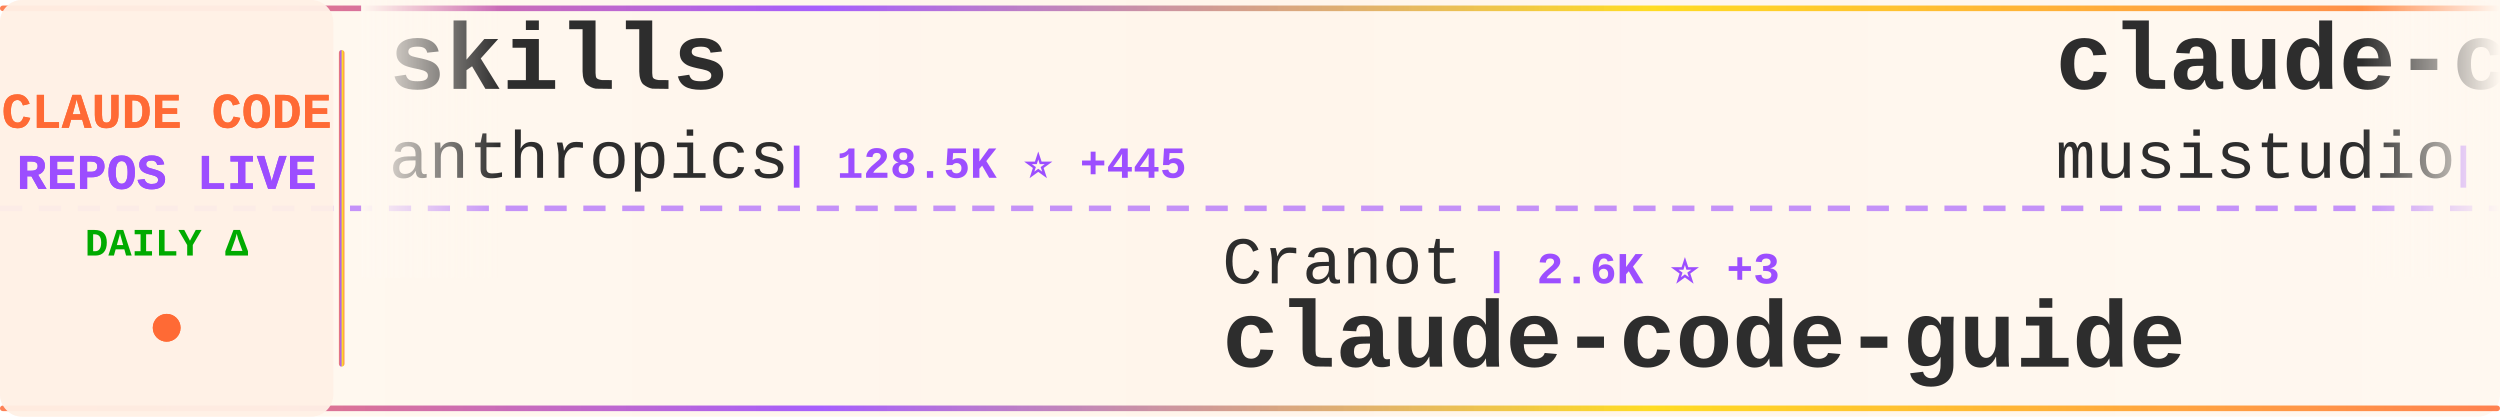
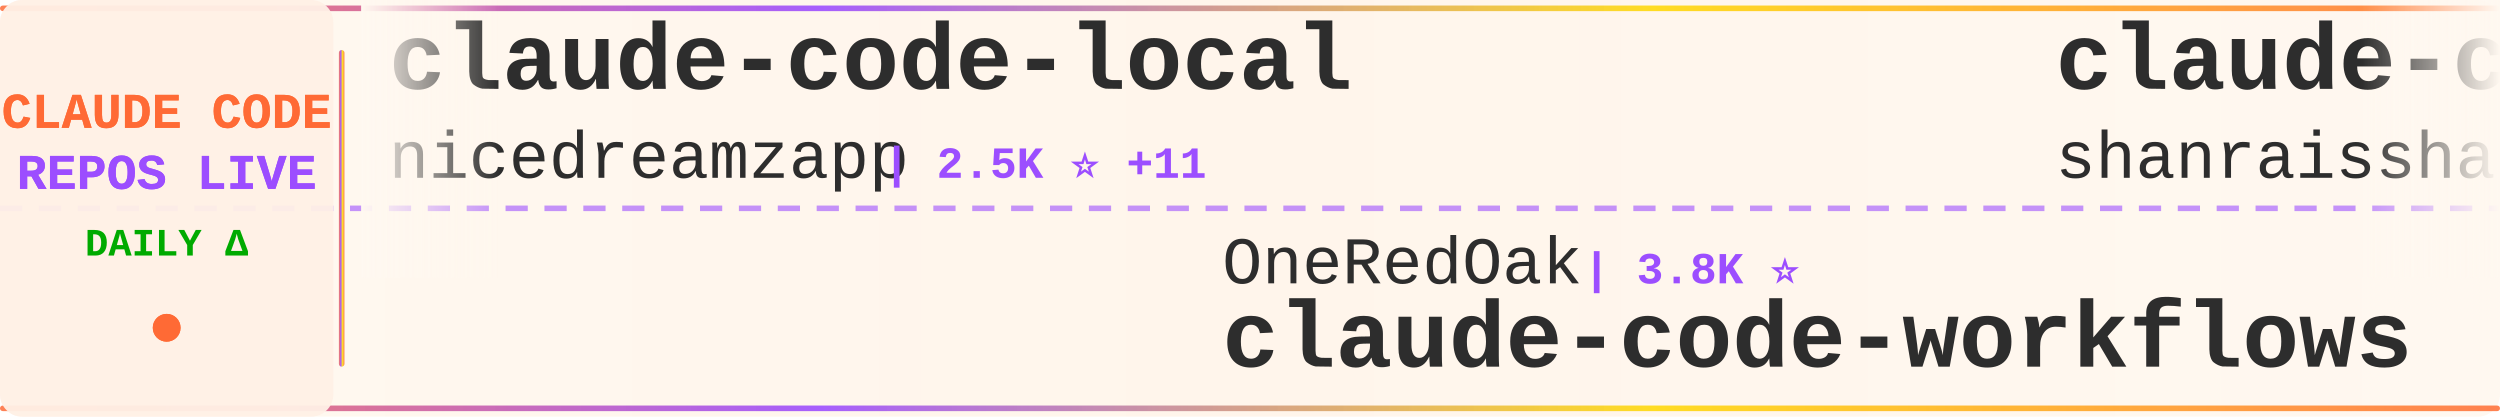
<svg xmlns="http://www.w3.org/2000/svg" width="900" height="150">
  <defs>
    <linearGradient id="tickerBg" x1="0%" y1="0%" x2="100%" y2="0%">
      <stop offset="0%" style="stop-color:#fff8f0;stop-opacity:0.98" />
      <stop offset="50%" style="stop-color:#fff5eb;stop-opacity:1" />
      <stop offset="100%" style="stop-color:#fff8f0;stop-opacity:0.98" />
    </linearGradient>
    <linearGradient id="borderGrad" x1="0%" y1="0%" x2="100%" y2="0%">
      <stop offset="0%" style="stop-color:#FF6B35;stop-opacity:0.85">
        <animate attributeName="stop-opacity" values="0.85;1;0.85" dur="2s" repeatCount="indefinite" />
      </stop>
      <stop offset="33%" style="stop-color:#9C4EFF;stop-opacity:0.9">
        <animate attributeName="stop-opacity" values="0.9;1;0.9" dur="2.2s" repeatCount="indefinite" />
      </stop>
      <stop offset="66%" style="stop-color:#FFD700;stop-opacity:0.85">
        <animate attributeName="stop-opacity" values="0.85;1;0.85" dur="1.8s" repeatCount="indefinite" />
      </stop>
      <stop offset="100%" style="stop-color:#FF6B35;stop-opacity:0.85">
        <animate attributeName="stop-opacity" values="0.85;1;0.85" dur="2s" repeatCount="indefinite" />
      </stop>
    </linearGradient>
    <filter id="textGlow">
      <feGaussianBlur stdDeviation="0.15" result="coloredBlur" />
      <feMerge>
        <feMergeNode in="coloredBlur" />
        <feMergeNode in="SourceGraphic" />
      </feMerge>
    </filter>
    <filter id="metricGlow">
      <feGaussianBlur stdDeviation="0.2" result="coloredBlur" />
      <feMerge>
        <feMergeNode in="coloredBlur" />
        <feMergeNode in="SourceGraphic" />
      </feMerge>
    </filter>
    <linearGradient id="leftFade" x1="0%" y1="0%" x2="100%" y2="0%">
      <stop offset="0%" style="stop-color:#fff8f0;stop-opacity:1" />
      <stop offset="100%" style="stop-color:#fff8f0;stop-opacity:0" />
    </linearGradient>
    <linearGradient id="rightFade" x1="0%" y1="0%" x2="100%" y2="0%">
      <stop offset="0%" style="stop-color:#fff8f0;stop-opacity:0" />
      <stop offset="100%" style="stop-color:#fff8f0;stop-opacity:1" />
    </linearGradient>
  </defs>
  <rect width="900" height="150" fill="url(#tickerBg)" rx="8" />
  <rect x="0" y="2" width="900" height="2" fill="url(#borderGrad)" rx="1" />
  <rect x="0" y="146" width="900" height="2" fill="url(#borderGrad)" rx="1" />
  <line x1="0" y1="75" x2="900" y2="75" stroke="#9C4EFF" stroke-width="2" stroke-dasharray="8 6" opacity="0.6" />
  <rect x="0" y="0" width="120" height="150" fill="#fff0e6" opacity="0.95" rx="8" />
  <text x="60" y="46" font-family="'Courier New', monospace" font-size="18" font-weight="bold" fill="#FF6B35" text-anchor="middle" filter="url(#textGlow)">
    CLAUDE CODE
  </text>
  <text x="60" y="68" font-family="'Courier New', monospace" font-size="18" font-weight="bold" fill="#9C4EFF" text-anchor="middle" filter="url(#textGlow)">
    REPOS LIVE
  </text>
  <text x="60" y="92" font-family="'Courier New', monospace" font-size="14" font-weight="bold" fill="#00aa00" text-anchor="middle">
    DAILY Δ
  </text>
  <circle cx="60" cy="118" r="5" fill="#FF6B35" filter="url(#metricGlow)">
    <animate attributeName="r" values="4;6;4" dur="1.5s" repeatCount="indefinite" />
    <animate attributeName="opacity" values="0.6;1;0.6" dur="1.5s" repeatCount="indefinite" />
  </circle>
  <rect x="122" y="18" width="2" height="114" fill="url(#borderGrad)" rx="1" />
  <clipPath id="tickerClip">
    <rect x="130" y="0" width="770" height="150" />
  </clipPath>
  <g clip-path="url(#tickerClip)">
    <g id="tickerItems">
      <animateTransform attributeName="transform" attributeType="XML" type="translate" from="0 0" to="-3000 0" dur="54s" repeatCount="indefinite" />
      <g transform="translate(0, 0)">
-         <text x="140" y="32" font-family="'Courier New', monospace" font-size="34" font-weight="bold" fill="#2d2d2d">skills</text>
-         <text x="140" y="64" font-family="'Courier New', monospace" font-size="24" font-weight="normal" fill="#2d2d2d" opacity="1.0">anthropics</text>
-         <text x="282" y="64" font-family="'Courier New', monospace" font-size="16" font-weight="bold" fill="#9C4EFF"> | 128.5K ⭐ +445</text>
+         <text x="140" y="32" font-family="'Courier New', monospace" font-size="34" font-weight="bold" fill="#2d2d2d">claude-code-local</text>
+         <text x="140" y="64" font-family="'Courier New', monospace" font-size="24" font-weight="normal" fill="#2d2d2d" opacity="1.0">nicedreamzapp</text>
+         <text x="318" y="64" font-family="'Courier New', monospace" font-size="16" font-weight="bold" fill="#9C4EFF"> | 2.5K ⭐ +11</text>
      </g>
      <g transform="translate(300, 0)">
-         <text x="140" y="102" font-family="'Courier New', monospace" font-size="24" font-weight="normal" fill="#2d2d2d" opacity="1.0">Cranot</text>
-         <text x="234" y="102" font-family="'Courier New', monospace" font-size="16" font-weight="bold" fill="#9C4EFF"> | 2.6K ⭐ +3</text>
-         <text x="140" y="132" font-family="'Courier New', monospace" font-size="34" font-weight="bold" fill="#2d2d2d">claude-code-guide</text>
+         <text x="140" y="102" font-family="'Courier New', monospace" font-size="24" font-weight="normal" fill="#2d2d2d" opacity="1.0">OneRedOak</text>
+         <text x="270" y="102" font-family="'Courier New', monospace" font-size="16" font-weight="bold" fill="#9C4EFF"> | 3.8K ⭐</text>
+         <text x="140" y="132" font-family="'Courier New', monospace" font-size="34" font-weight="bold" fill="#2d2d2d">claude-code-workflows</text>
      </g>
      <g transform="translate(600, 0)">
-         <text x="140" y="32" font-family="'Courier New', monospace" font-size="34" font-weight="bold" fill="#2d2d2d">claude-code-router</text>
-         <text x="140" y="64" font-family="'Courier New', monospace" font-size="24" font-weight="normal" fill="#2d2d2d" opacity="1.0">musistudio</text>
-         <text x="282" y="64" font-family="'Courier New', monospace" font-size="16" font-weight="bold" fill="#9C4EFF"> | 33.5K ⭐ +45</text>
+         <text x="140" y="32" font-family="'Courier New', monospace" font-size="34" font-weight="bold" fill="#2d2d2d">claude-code-best-practic...</text>
+         <text x="140" y="64" font-family="'Courier New', monospace" font-size="24" font-weight="normal" fill="#2d2d2d" opacity="1.0">shanraisshan</text>
+         <text x="306" y="64" font-family="'Courier New', monospace" font-size="16" font-weight="bold" fill="#9C4EFF"> | 51.2K ⭐ +210</text>
      </g>
      <g transform="translate(900, 0)">
-         <text x="140" y="102" font-family="'Courier New', monospace" font-size="24" font-weight="normal" fill="#2d2d2d" opacity="1.0">wshobson</text>
-         <text x="258" y="102" font-family="'Courier New', monospace" font-size="16" font-weight="bold" fill="#9C4EFF"> | 34.8K ⭐ +86</text>
-         <text x="140" y="132" font-family="'Courier New', monospace" font-size="34" font-weight="bold" fill="#2d2d2d">agents</text>
+         <text x="140" y="102" font-family="'Courier New', monospace" font-size="24" font-weight="normal" fill="#2d2d2d" opacity="1.0">guanshan</text>
+         <text x="258" y="102" font-family="'Courier New', monospace" font-size="16" font-weight="bold" fill="#9C4EFF"> | 57 ⭐</text>
+         <text x="140" y="132" font-family="'Courier New', monospace" font-size="34" font-weight="bold" fill="#2d2d2d">ClaudeCode</text>
      </g>
      <g transform="translate(1200, 0)">
-         <text x="140" y="32" font-family="'Courier New', monospace" font-size="34" font-weight="bold" fill="#2d2d2d">learn-claude-code</text>
-         <text x="140" y="64" font-family="'Courier New', monospace" font-size="24" font-weight="normal" fill="#2d2d2d" opacity="1.0">shareAI-lab</text>
-         <text x="294" y="64" font-family="'Courier New', monospace" font-size="16" font-weight="bold" fill="#9C4EFF"> | 58.2K ⭐ +164</text>
+         <text x="140" y="32" font-family="'Courier New', monospace" font-size="34" font-weight="bold" fill="#2d2d2d">claude_codex_bridge</text>
+         <text x="140" y="64" font-family="'Courier New', monospace" font-size="24" font-weight="normal" fill="#2d2d2d" opacity="1.0">bfly123</text>
+         <text x="246" y="64" font-family="'Courier New', monospace" font-size="16" font-weight="bold" fill="#9C4EFF"> | 2.5K ⭐ +10</text>
      </g>
      <g transform="translate(1500, 0)">
-         <text x="140" y="102" font-family="'Courier New', monospace" font-size="24" font-weight="normal" fill="#2d2d2d" opacity="1.0">affaan-m</text>
-         <text x="258" y="102" font-family="'Courier New', monospace" font-size="16" font-weight="bold" fill="#9C4EFF"> | 173.8K ⭐ +643</text>
-         <text x="140" y="132" font-family="'Courier New', monospace" font-size="34" font-weight="bold" fill="#2d2d2d">everything-claude-code</text>
+         <text x="140" y="102" font-family="'Courier New', monospace" font-size="24" font-weight="normal" fill="#2d2d2d" opacity="1.0">disler</text>
+         <text x="234" y="102" font-family="'Courier New', monospace" font-size="16" font-weight="bold" fill="#9C4EFF"> | 3.6K ⭐ +3</text>
+         <text x="140" y="132" font-family="'Courier New', monospace" font-size="34" font-weight="bold" fill="#2d2d2d">claude-code-hooks-master...</text>
      </g>
      <g transform="translate(1800, 0)">
-         <text x="140" y="32" font-family="'Courier New', monospace" font-size="34" font-weight="bold" fill="#2d2d2d">claude-code-cli</text>
-         <text x="140" y="64" font-family="'Courier New', monospace" font-size="24" font-weight="normal" fill="#2d2d2d" opacity="1.0">huangserva</text>
-         <text x="282" y="64" font-family="'Courier New', monospace" font-size="16" font-weight="bold" fill="#9C4EFF"> | 571 ⭐</text>
+         <text x="140" y="32" font-family="'Courier New', monospace" font-size="34" font-weight="bold" fill="#2d2d2d">claude-coder</text>
+         <text x="140" y="64" font-family="'Courier New', monospace" font-size="24" font-weight="normal" fill="#2d2d2d" opacity="1.0">kodu-ai</text>
+         <text x="246" y="64" font-family="'Courier New', monospace" font-size="16" font-weight="bold" fill="#9C4EFF"> | 5.3K ⭐ +1</text>
      </g>
      <g transform="translate(2100, 0)">
-         <text x="140" y="102" font-family="'Courier New', monospace" font-size="24" font-weight="normal" fill="#2d2d2d" opacity="1.0">luyao618</text>
-         <text x="258" y="102" font-family="'Courier New', monospace" font-size="16" font-weight="bold" fill="#9C4EFF"> | 1.3K ⭐ +2</text>
-         <text x="140" y="132" font-family="'Courier New', monospace" font-size="34" font-weight="bold" fill="#2d2d2d">Claude-Code-Source-Study</text>
+         <text x="140" y="102" font-family="'Courier New', monospace" font-size="24" font-weight="normal" fill="#2d2d2d" opacity="1.0">frankbria</text>
+         <text x="270" y="102" font-family="'Courier New', monospace" font-size="16" font-weight="bold" fill="#9C4EFF"> | 9.0K ⭐ +13</text>
+         <text x="140" y="132" font-family="'Courier New', monospace" font-size="34" font-weight="bold" fill="#2d2d2d">ralph-claude-code</text>
      </g>
      <g transform="translate(2400, 0)">
-         <text x="140" y="32" font-family="'Courier New', monospace" font-size="34" font-weight="bold" fill="#2d2d2d">claude-code-rev</text>
-         <text x="140" y="64" font-family="'Courier New', monospace" font-size="24" font-weight="normal" fill="#2d2d2d" opacity="1.0">oboard</text>
-         <text x="234" y="64" font-family="'Courier New', monospace" font-size="16" font-weight="bold" fill="#9C4EFF"> | 3.1K ⭐ +3</text>
+         <text x="140" y="32" font-family="'Courier New', monospace" font-size="34" font-weight="bold" fill="#2d2d2d">claude-plugins-official</text>
+         <text x="140" y="64" font-family="'Courier New', monospace" font-size="24" font-weight="normal" fill="#2d2d2d" opacity="1.0">anthropics</text>
+         <text x="282" y="64" font-family="'Courier New', monospace" font-size="16" font-weight="bold" fill="#9C4EFF"> | 18.6K ⭐ +64</text>
      </g>
      <g transform="translate(2700, 0)">
-         <text x="140" y="102" font-family="'Courier New', monospace" font-size="24" font-weight="normal" fill="#2d2d2d" opacity="1.0">liuup</text>
-         <text x="222" y="102" font-family="'Courier New', monospace" font-size="16" font-weight="bold" fill="#9C4EFF"> | 2.2K ⭐ +15</text>
-         <text x="140" y="132" font-family="'Courier New', monospace" font-size="34" font-weight="bold" fill="#2d2d2d">claude-code-analysis</text>
+         <text x="140" y="102" font-family="'Courier New', monospace" font-size="24" font-weight="normal" fill="#2d2d2d" opacity="1.0">ChinaSiro</text>
+         <text x="270" y="102" font-family="'Courier New', monospace" font-size="16" font-weight="bold" fill="#9C4EFF"> | 9.1K ⭐ +7</text>
+         <text x="140" y="132" font-family="'Courier New', monospace" font-size="34" font-weight="bold" fill="#2d2d2d">claude-code-sourcemap</text>
      </g>
      <g transform="translate(3000, 0)">
-         <text x="140" y="32" font-family="'Courier New', monospace" font-size="34" font-weight="bold" fill="#2d2d2d">skills</text>
-         <text x="140" y="64" font-family="'Courier New', monospace" font-size="24" font-weight="normal" fill="#2d2d2d" opacity="1.0">anthropics</text>
-         <text x="282" y="64" font-family="'Courier New', monospace" font-size="16" font-weight="bold" fill="#9C4EFF"> | 128.5K ⭐ +445</text>
+         <text x="140" y="32" font-family="'Courier New', monospace" font-size="34" font-weight="bold" fill="#2d2d2d">claude-code-local</text>
+         <text x="140" y="64" font-family="'Courier New', monospace" font-size="24" font-weight="normal" fill="#2d2d2d" opacity="1.0">nicedreamzapp</text>
+         <text x="318" y="64" font-family="'Courier New', monospace" font-size="16" font-weight="bold" fill="#9C4EFF"> | 2.5K ⭐ +11</text>
      </g>
      <g transform="translate(3300, 0)">
-         <text x="140" y="102" font-family="'Courier New', monospace" font-size="24" font-weight="normal" fill="#2d2d2d" opacity="1.0">Cranot</text>
-         <text x="234" y="102" font-family="'Courier New', monospace" font-size="16" font-weight="bold" fill="#9C4EFF"> | 2.6K ⭐ +3</text>
-         <text x="140" y="132" font-family="'Courier New', monospace" font-size="34" font-weight="bold" fill="#2d2d2d">claude-code-guide</text>
+         <text x="140" y="102" font-family="'Courier New', monospace" font-size="24" font-weight="normal" fill="#2d2d2d" opacity="1.0">OneRedOak</text>
+         <text x="270" y="102" font-family="'Courier New', monospace" font-size="16" font-weight="bold" fill="#9C4EFF"> | 3.8K ⭐</text>
+         <text x="140" y="132" font-family="'Courier New', monospace" font-size="34" font-weight="bold" fill="#2d2d2d">claude-code-workflows</text>
      </g>
      <g transform="translate(3600, 0)">
-         <text x="140" y="32" font-family="'Courier New', monospace" font-size="34" font-weight="bold" fill="#2d2d2d">claude-code-router</text>
-         <text x="140" y="64" font-family="'Courier New', monospace" font-size="24" font-weight="normal" fill="#2d2d2d" opacity="1.0">musistudio</text>
-         <text x="282" y="64" font-family="'Courier New', monospace" font-size="16" font-weight="bold" fill="#9C4EFF"> | 33.5K ⭐ +45</text>
+         <text x="140" y="32" font-family="'Courier New', monospace" font-size="34" font-weight="bold" fill="#2d2d2d">claude-code-best-practic...</text>
+         <text x="140" y="64" font-family="'Courier New', monospace" font-size="24" font-weight="normal" fill="#2d2d2d" opacity="1.0">shanraisshan</text>
+         <text x="306" y="64" font-family="'Courier New', monospace" font-size="16" font-weight="bold" fill="#9C4EFF"> | 51.2K ⭐ +210</text>
      </g>
      <g transform="translate(3900, 0)">
-         <text x="140" y="102" font-family="'Courier New', monospace" font-size="24" font-weight="normal" fill="#2d2d2d" opacity="1.0">wshobson</text>
-         <text x="258" y="102" font-family="'Courier New', monospace" font-size="16" font-weight="bold" fill="#9C4EFF"> | 34.8K ⭐ +86</text>
-         <text x="140" y="132" font-family="'Courier New', monospace" font-size="34" font-weight="bold" fill="#2d2d2d">agents</text>
+         <text x="140" y="102" font-family="'Courier New', monospace" font-size="24" font-weight="normal" fill="#2d2d2d" opacity="1.0">guanshan</text>
+         <text x="258" y="102" font-family="'Courier New', monospace" font-size="16" font-weight="bold" fill="#9C4EFF"> | 57 ⭐</text>
+         <text x="140" y="132" font-family="'Courier New', monospace" font-size="34" font-weight="bold" fill="#2d2d2d">ClaudeCode</text>
      </g>
    </g>
  </g>
  <rect x="130" y="0" width="50" height="100" fill="url(#leftFade)" />
  <rect x="850" y="0" width="50" height="100" fill="url(#rightFade)" />
</svg>
